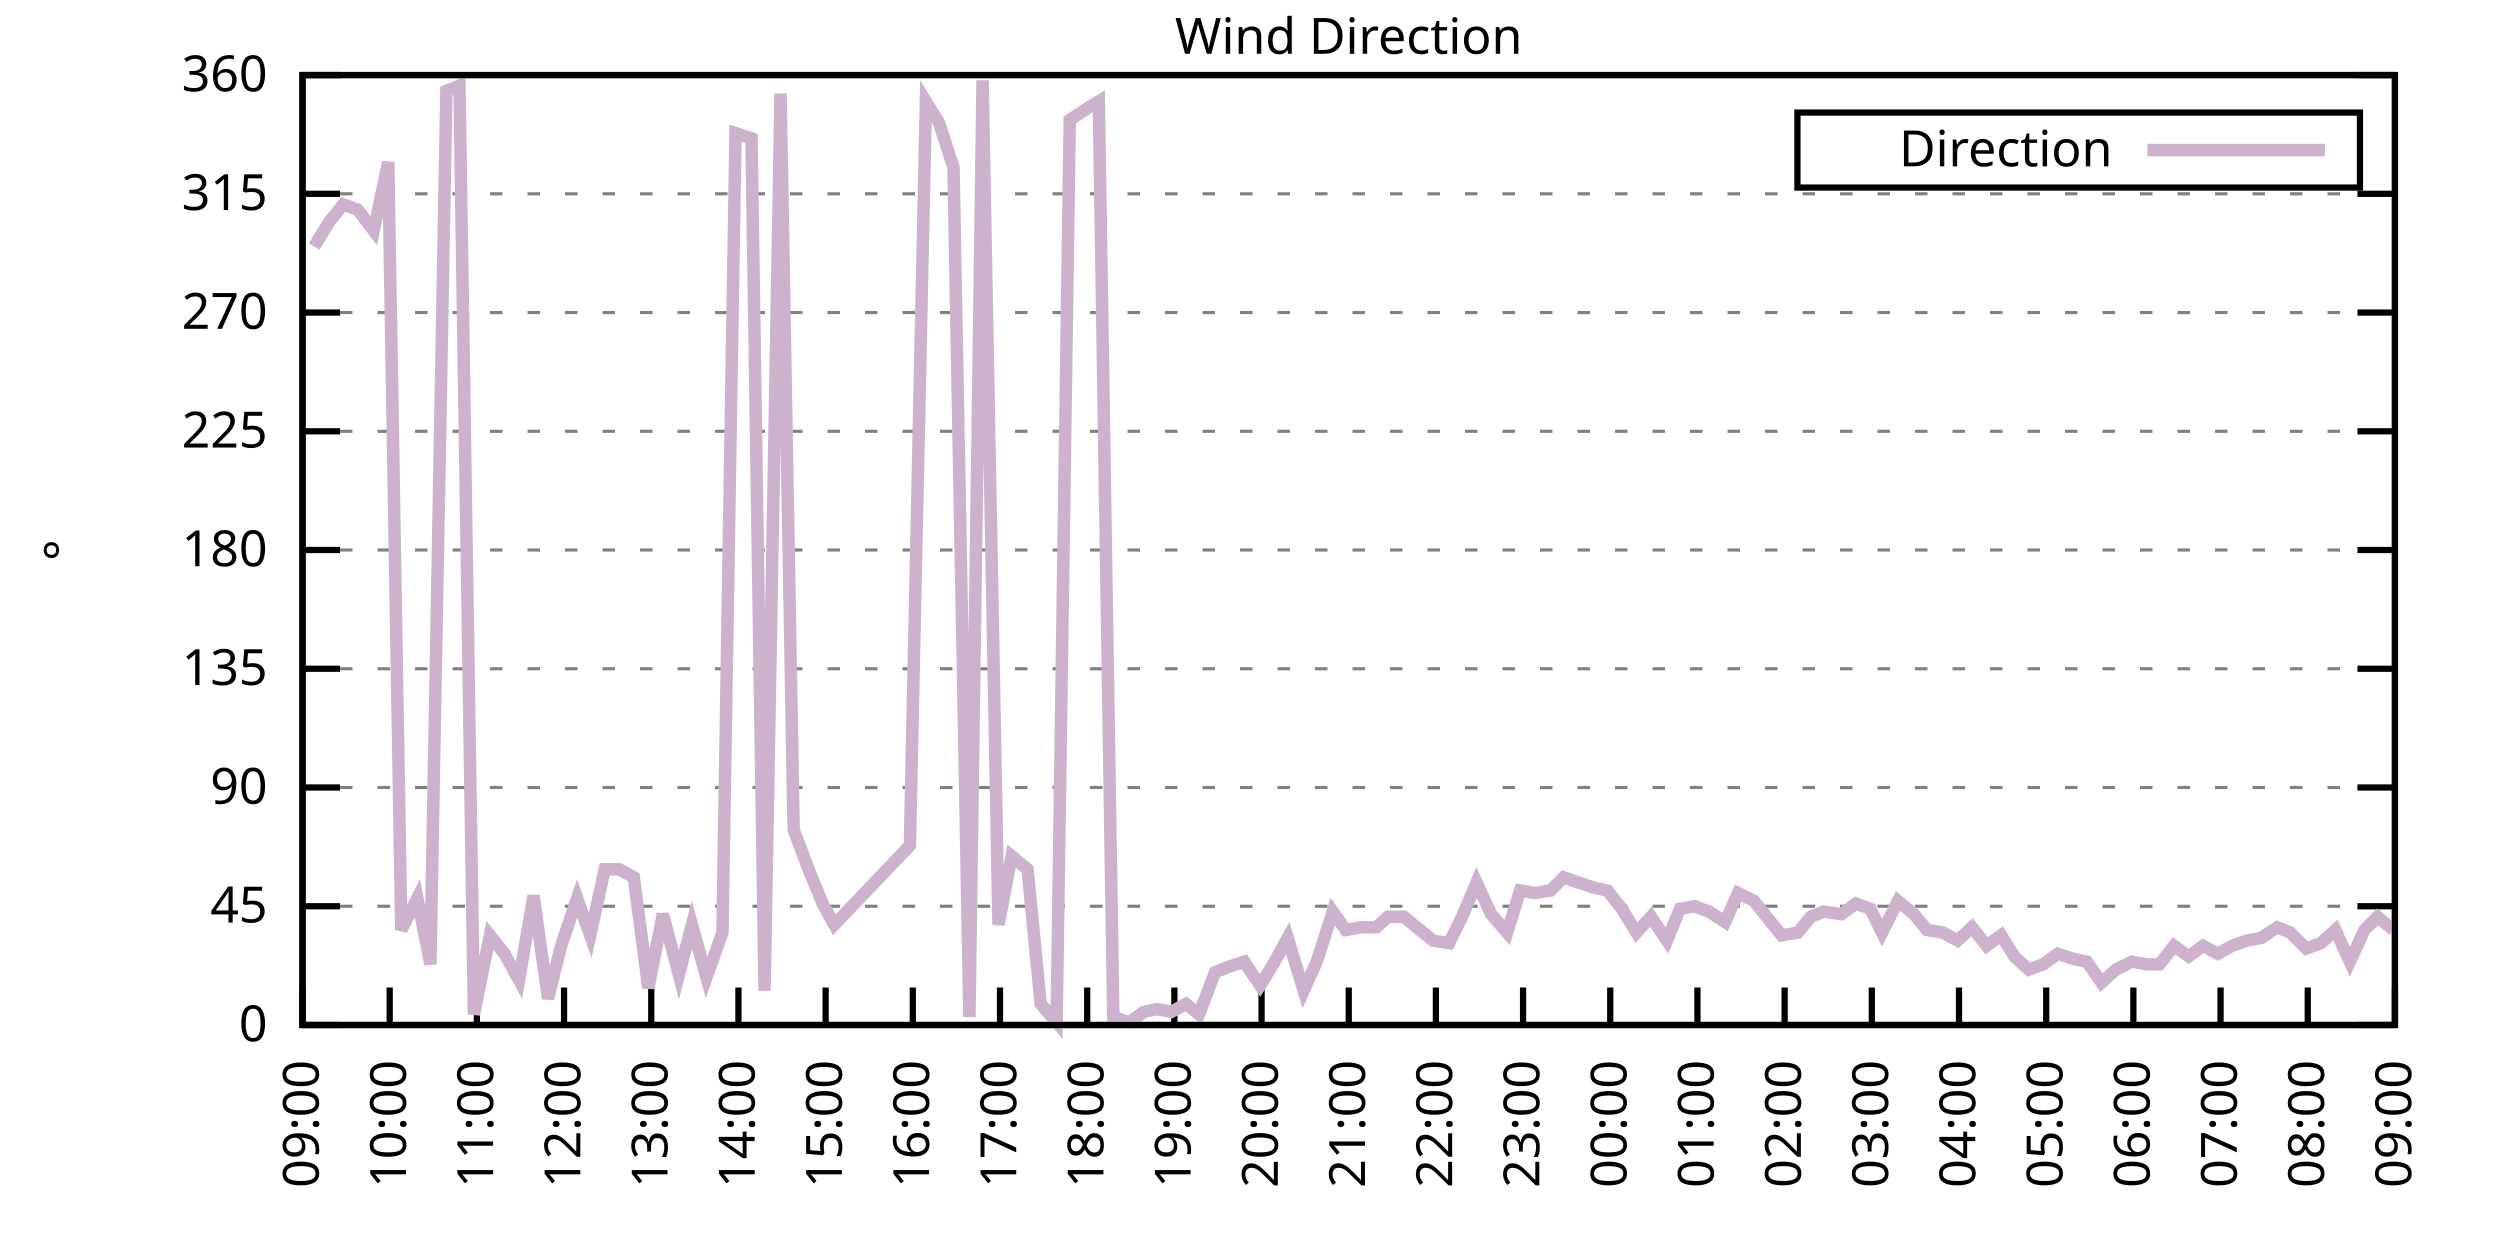
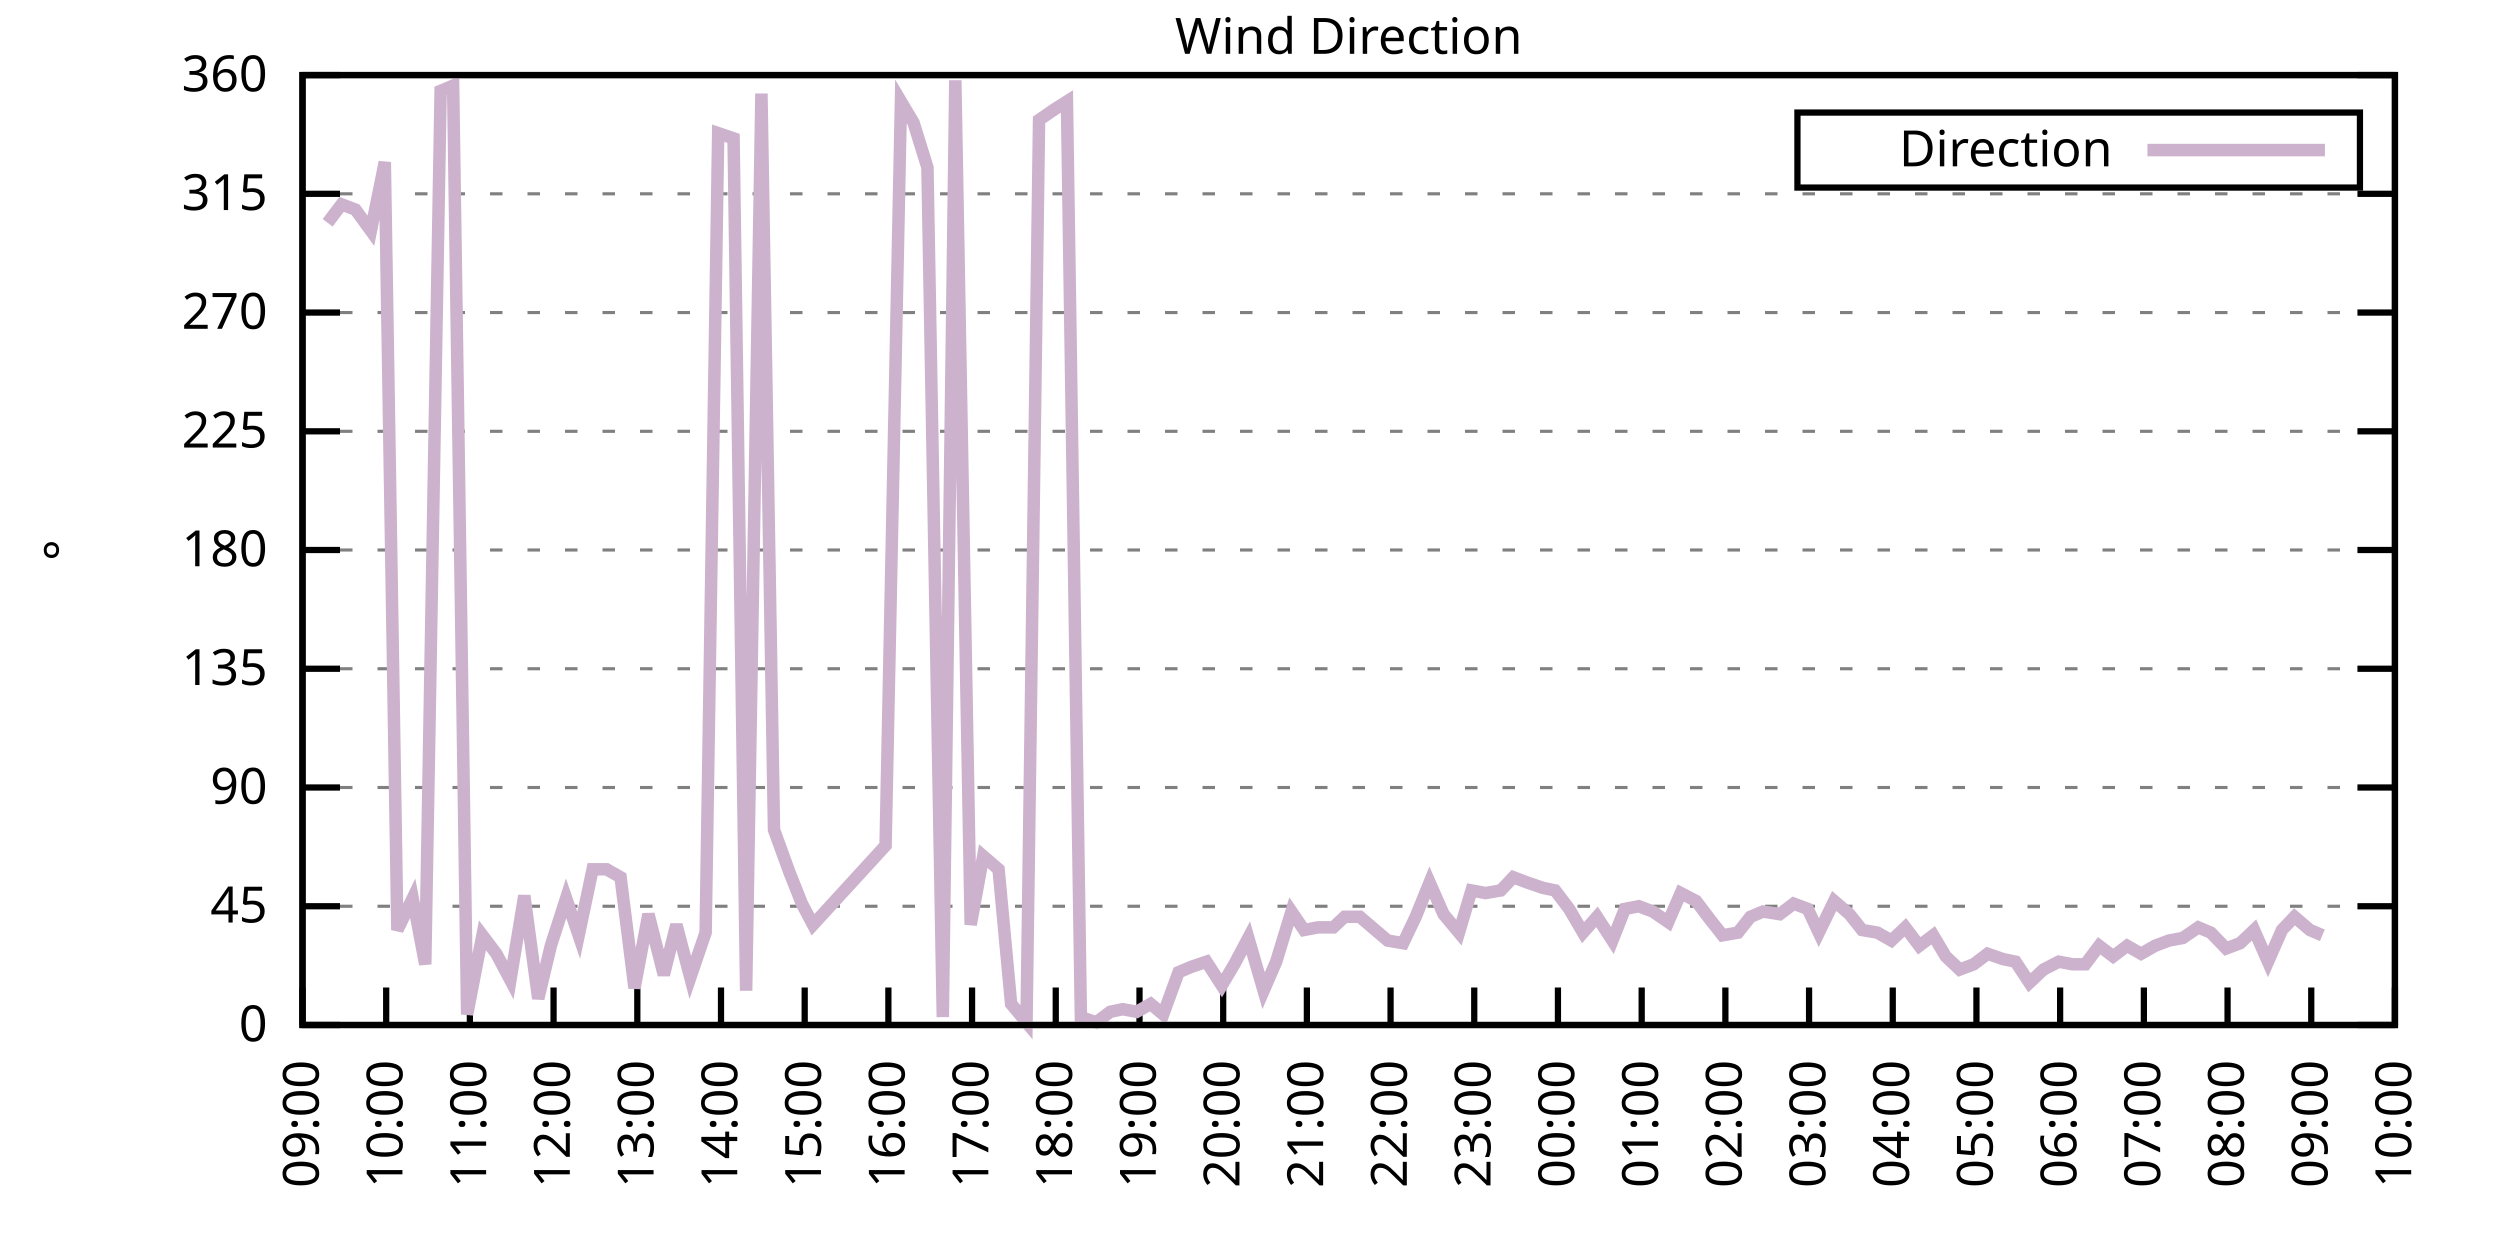
<svg xmlns="http://www.w3.org/2000/svg" xmlns:xlink="http://www.w3.org/1999/xlink" width="400" height="200" viewBox="0 0 400 200">
  <g id="gnuplot_canvas">
    <rect x="0" y="0" width="400" height="200" fill="none" />
    <defs>
      <circle id="gpDot" r="0.5" stroke-width="0.5" stroke="currentColor" />
      <path id="gpPt0" stroke-width="0.333" stroke="currentColor" d="M-1,0 h2 M0,-1 v2" />
      <path id="gpPt1" stroke-width="0.333" stroke="currentColor" d="M-1,-1 L1,1 M1,-1 L-1,1" />
      <path id="gpPt2" stroke-width="0.333" stroke="currentColor" d="M-1,0 L1,0 M0,-1 L0,1 M-1,-1 L1,1 M-1,1 L1,-1" />
      <rect id="gpPt3" stroke-width="0.333" stroke="currentColor" x="-1" y="-1" width="2" height="2" />
      <rect id="gpPt4" stroke-width="0.333" stroke="currentColor" fill="currentColor" x="-1" y="-1" width="2" height="2" />
      <circle id="gpPt5" stroke-width="0.333" stroke="currentColor" cx="0" cy="0" r="1" />
      <use xlink:href="#gpPt5" id="gpPt6" fill="currentColor" stroke="none" />
      <path id="gpPt7" stroke-width="0.333" stroke="currentColor" d="M0,-1.33 L-1.33,0.67 L1.33,0.67 z" />
      <use xlink:href="#gpPt7" id="gpPt8" fill="currentColor" stroke="none" />
      <use xlink:href="#gpPt7" id="gpPt9" stroke="currentColor" transform="rotate(180)" />
      <use xlink:href="#gpPt9" id="gpPt10" fill="currentColor" stroke="none" />
      <use xlink:href="#gpPt3" id="gpPt11" stroke="currentColor" transform="rotate(45)" />
      <use xlink:href="#gpPt11" id="gpPt12" fill="currentColor" stroke="none" />
      <path id="gpPt13" stroke-width="0.333" stroke="currentColor" d="M0,1.330 L1.265,0.411 L0.782,-1.067 L-0.782,-1.076 L-1.265,0.411 z" />
      <use xlink:href="#gpPt13" id="gpPt14" fill="currentColor" stroke="none" />
      <filter id="textbox" filterUnits="objectBoundingBox" x="0" y="0" height="1" width="1">
        <feFlood flood-color="white" flood-opacity="1" result="bgnd" />
        <feComposite in="SourceGraphic" in2="bgnd" operator="atop" />
      </filter>
      <filter id="greybox" filterUnits="objectBoundingBox" x="0" y="0" height="1" width="1">
        <feFlood flood-color="lightgrey" flood-opacity="1" result="grey" />
        <feComposite in="SourceGraphic" in2="grey" operator="atop" />
      </filter>
    </defs>
    <g fill="none" color="white" stroke="currentColor" stroke-width="1.00" stroke-linecap="butt" stroke-linejoin="miter">
</g>
    <g fill="none" color="black" stroke="currentColor" stroke-width="1.00" stroke-linecap="butt" stroke-linejoin="miter">
      <g stroke="none" shape-rendering="crispEdges">
        <polygon fill="rgb(255, 255, 255)" points="48.40,164.00 383.18,164.00 383.18,12.02 48.40,12.02 " />
      </g>
    </g>
    <g fill="none" color="black" stroke="currentColor" stroke-width="1.00" stroke-linecap="butt" stroke-linejoin="miter">
</g>
    <g fill="none" color="black" stroke="black" stroke-width="0.50" stroke-linecap="butt" stroke-linejoin="miter">
</g>
    <g fill="none" color="gray" stroke="currentColor" stroke-width="0.50" stroke-linecap="butt" stroke-linejoin="miter">
      <path stroke="gray" stroke-dasharray="2,4" class="gridline" d="M48.40,164.00 L383.19,164.00  " />
    </g>
    <g fill="none" color="gray" stroke="gray" stroke-width="1.00" stroke-linecap="butt" stroke-linejoin="miter">
</g>
    <g fill="none" color="black" stroke="currentColor" stroke-width="1.00" stroke-linecap="butt" stroke-linejoin="miter">
      <path stroke="black" d="M48.40,164.00 L54.40,164.00 M383.19,164.00 L377.19,164.00  " />
      <g transform="translate(42.80,166.60)" stroke="none" fill="black" font-family="Sans" font-size="8.00" text-anchor="end">
        <text>
          <tspan font-family="Sans"> 0</tspan>
        </text>
      </g>
    </g>
    <g fill="none" color="black" stroke="currentColor" stroke-width="1.00" stroke-linecap="butt" stroke-linejoin="miter">
</g>
    <g fill="none" color="black" stroke="black" stroke-width="0.50" stroke-linecap="butt" stroke-linejoin="miter">
</g>
    <g fill="none" color="gray" stroke="currentColor" stroke-width="0.50" stroke-linecap="butt" stroke-linejoin="miter">
      <path stroke="gray" stroke-dasharray="2,4" class="gridline" d="M48.40,145.00 L383.19,145.00  " />
    </g>
    <g fill="none" color="gray" stroke="gray" stroke-width="1.00" stroke-linecap="butt" stroke-linejoin="miter">
</g>
    <g fill="none" color="black" stroke="currentColor" stroke-width="1.00" stroke-linecap="butt" stroke-linejoin="miter">
      <path stroke="black" d="M48.40,145.00 L54.40,145.00 M383.19,145.00 L377.19,145.00  " />
      <g transform="translate(42.80,147.60)" stroke="none" fill="black" font-family="Sans" font-size="8.00" text-anchor="end">
        <text>
          <tspan font-family="Sans"> 45</tspan>
        </text>
      </g>
    </g>
    <g fill="none" color="black" stroke="currentColor" stroke-width="1.00" stroke-linecap="butt" stroke-linejoin="miter">
</g>
    <g fill="none" color="black" stroke="black" stroke-width="0.50" stroke-linecap="butt" stroke-linejoin="miter">
</g>
    <g fill="none" color="gray" stroke="currentColor" stroke-width="0.50" stroke-linecap="butt" stroke-linejoin="miter">
      <path stroke="gray" stroke-dasharray="2,4" class="gridline" d="M48.40,126.00 L383.19,126.00  " />
    </g>
    <g fill="none" color="gray" stroke="gray" stroke-width="1.00" stroke-linecap="butt" stroke-linejoin="miter">
</g>
    <g fill="none" color="black" stroke="currentColor" stroke-width="1.00" stroke-linecap="butt" stroke-linejoin="miter">
      <path stroke="black" d="M48.40,126.00 L54.40,126.00 M383.19,126.00 L377.19,126.00  " />
      <g transform="translate(42.80,128.60)" stroke="none" fill="black" font-family="Sans" font-size="8.00" text-anchor="end">
        <text>
          <tspan font-family="Sans"> 90</tspan>
        </text>
      </g>
    </g>
    <g fill="none" color="black" stroke="currentColor" stroke-width="1.00" stroke-linecap="butt" stroke-linejoin="miter">
</g>
    <g fill="none" color="black" stroke="black" stroke-width="0.50" stroke-linecap="butt" stroke-linejoin="miter">
</g>
    <g fill="none" color="gray" stroke="currentColor" stroke-width="0.50" stroke-linecap="butt" stroke-linejoin="miter">
      <path stroke="gray" stroke-dasharray="2,4" class="gridline" d="M48.40,107.00 L383.19,107.00  " />
    </g>
    <g fill="none" color="gray" stroke="gray" stroke-width="1.00" stroke-linecap="butt" stroke-linejoin="miter">
</g>
    <g fill="none" color="black" stroke="currentColor" stroke-width="1.00" stroke-linecap="butt" stroke-linejoin="miter">
      <path stroke="black" d="M48.40,107.00 L54.40,107.00 M383.19,107.00 L377.19,107.00  " />
      <g transform="translate(42.80,109.60)" stroke="none" fill="black" font-family="Sans" font-size="8.00" text-anchor="end">
        <text>
          <tspan font-family="Sans"> 135</tspan>
        </text>
      </g>
    </g>
    <g fill="none" color="black" stroke="currentColor" stroke-width="1.00" stroke-linecap="butt" stroke-linejoin="miter">
</g>
    <g fill="none" color="black" stroke="black" stroke-width="0.50" stroke-linecap="butt" stroke-linejoin="miter">
</g>
    <g fill="none" color="gray" stroke="currentColor" stroke-width="0.50" stroke-linecap="butt" stroke-linejoin="miter">
      <path stroke="gray" stroke-dasharray="2,4" class="gridline" d="M48.40,88.00 L383.19,88.00  " />
    </g>
    <g fill="none" color="gray" stroke="gray" stroke-width="1.00" stroke-linecap="butt" stroke-linejoin="miter">
</g>
    <g fill="none" color="black" stroke="currentColor" stroke-width="1.00" stroke-linecap="butt" stroke-linejoin="miter">
      <path stroke="black" d="M48.40,88.00 L54.40,88.00 M383.19,88.00 L377.19,88.00  " />
      <g transform="translate(42.80,90.60)" stroke="none" fill="black" font-family="Sans" font-size="8.00" text-anchor="end">
        <text>
          <tspan font-family="Sans"> 180</tspan>
        </text>
      </g>
    </g>
    <g fill="none" color="black" stroke="currentColor" stroke-width="1.00" stroke-linecap="butt" stroke-linejoin="miter">
</g>
    <g fill="none" color="black" stroke="black" stroke-width="0.50" stroke-linecap="butt" stroke-linejoin="miter">
</g>
    <g fill="none" color="gray" stroke="currentColor" stroke-width="0.50" stroke-linecap="butt" stroke-linejoin="miter">
      <path stroke="gray" stroke-dasharray="2,4" class="gridline" d="M48.40,69.01 L383.19,69.01  " />
    </g>
    <g fill="none" color="gray" stroke="gray" stroke-width="1.00" stroke-linecap="butt" stroke-linejoin="miter">
</g>
    <g fill="none" color="black" stroke="currentColor" stroke-width="1.00" stroke-linecap="butt" stroke-linejoin="miter">
      <path stroke="black" d="M48.40,69.01 L54.40,69.01 M383.19,69.01 L377.19,69.01  " />
      <g transform="translate(42.80,71.61)" stroke="none" fill="black" font-family="Sans" font-size="8.00" text-anchor="end">
        <text>
          <tspan font-family="Sans"> 225</tspan>
        </text>
      </g>
    </g>
    <g fill="none" color="black" stroke="currentColor" stroke-width="1.00" stroke-linecap="butt" stroke-linejoin="miter">
</g>
    <g fill="none" color="black" stroke="black" stroke-width="0.50" stroke-linecap="butt" stroke-linejoin="miter">
</g>
    <g fill="none" color="gray" stroke="currentColor" stroke-width="0.50" stroke-linecap="butt" stroke-linejoin="miter">
      <path stroke="gray" stroke-dasharray="2,4" class="gridline" d="M48.40,50.01 L383.19,50.01  " />
    </g>
    <g fill="none" color="gray" stroke="gray" stroke-width="1.00" stroke-linecap="butt" stroke-linejoin="miter">
</g>
    <g fill="none" color="black" stroke="currentColor" stroke-width="1.00" stroke-linecap="butt" stroke-linejoin="miter">
      <path stroke="black" d="M48.40,50.01 L54.40,50.01 M383.19,50.01 L377.19,50.01  " />
      <g transform="translate(42.80,52.61)" stroke="none" fill="black" font-family="Sans" font-size="8.00" text-anchor="end">
        <text>
          <tspan font-family="Sans"> 270</tspan>
        </text>
      </g>
    </g>
    <g fill="none" color="black" stroke="currentColor" stroke-width="1.00" stroke-linecap="butt" stroke-linejoin="miter">
</g>
    <g fill="none" color="black" stroke="black" stroke-width="0.50" stroke-linecap="butt" stroke-linejoin="miter">
</g>
    <g fill="none" color="gray" stroke="currentColor" stroke-width="0.50" stroke-linecap="butt" stroke-linejoin="miter">
      <path stroke="gray" stroke-dasharray="2,4" class="gridline" d="M48.40,31.01 L383.19,31.01  " />
    </g>
    <g fill="none" color="gray" stroke="gray" stroke-width="1.00" stroke-linecap="butt" stroke-linejoin="miter">
</g>
    <g fill="none" color="black" stroke="currentColor" stroke-width="1.00" stroke-linecap="butt" stroke-linejoin="miter">
      <path stroke="black" d="M48.40,31.01 L54.40,31.01 M383.19,31.01 L377.19,31.01  " />
      <g transform="translate(42.80,33.61)" stroke="none" fill="black" font-family="Sans" font-size="8.00" text-anchor="end">
        <text>
          <tspan font-family="Sans"> 315</tspan>
        </text>
      </g>
    </g>
    <g fill="none" color="black" stroke="currentColor" stroke-width="1.00" stroke-linecap="butt" stroke-linejoin="miter">
</g>
    <g fill="none" color="black" stroke="black" stroke-width="0.50" stroke-linecap="butt" stroke-linejoin="miter">
</g>
    <g fill="none" color="gray" stroke="currentColor" stroke-width="0.50" stroke-linecap="butt" stroke-linejoin="miter">
      <path stroke="gray" stroke-dasharray="2,4" class="gridline" d="M48.40,12.01 L383.19,12.01  " />
    </g>
    <g fill="none" color="gray" stroke="gray" stroke-width="1.00" stroke-linecap="butt" stroke-linejoin="miter">
</g>
    <g fill="none" color="black" stroke="currentColor" stroke-width="1.00" stroke-linecap="butt" stroke-linejoin="miter">
      <path stroke="black" d="M48.40,12.01 L54.40,12.01 M383.19,12.01 L377.19,12.01  " />
      <g transform="translate(42.80,14.61)" stroke="none" fill="black" font-family="Sans" font-size="8.00" text-anchor="end">
        <text>
          <tspan font-family="Sans"> 360</tspan>
        </text>
      </g>
    </g>
    <g fill="none" color="black" stroke="currentColor" stroke-width="1.00" stroke-linecap="butt" stroke-linejoin="miter">
      <path stroke="black" d="M48.40,164.00 L48.40,158.00  " />
      <g transform="translate(51.00,169.60) rotate(270.00)" stroke="none" fill="black" font-family="Sans" font-size="8.00" text-anchor="end">
        <text>
          <tspan font-family="Sans">09:00</tspan>
        </text>
      </g>
    </g>
    <g fill="none" color="black" stroke="currentColor" stroke-width="1.00" stroke-linecap="butt" stroke-linejoin="miter">
-       <path stroke="black" d="M62.35,164.00 L62.35,158.00  " />
-       <g transform="translate(64.95,169.60) rotate(270.00)" stroke="none" fill="black" font-family="Sans" font-size="8.00" text-anchor="end">
+       <path stroke="black" d="M61.79,164.00 L61.79,158.00  " />
+       <g transform="translate(64.39,169.60) rotate(270.00)" stroke="none" fill="black" font-family="Sans" font-size="8.00" text-anchor="end">
        <text>
          <tspan font-family="Sans">10:00</tspan>
        </text>
      </g>
    </g>
    <g fill="none" color="black" stroke="currentColor" stroke-width="1.00" stroke-linecap="butt" stroke-linejoin="miter">
-       <path stroke="black" d="M76.30,164.00 L76.30,158.00  " />
-       <g transform="translate(78.90,169.60) rotate(270.00)" stroke="none" fill="black" font-family="Sans" font-size="8.00" text-anchor="end">
+       <path stroke="black" d="M75.18,164.00 L75.18,158.00  " />
+       <g transform="translate(77.78,169.60) rotate(270.00)" stroke="none" fill="black" font-family="Sans" font-size="8.00" text-anchor="end">
        <text>
          <tspan font-family="Sans">11:00</tspan>
        </text>
      </g>
    </g>
    <g fill="none" color="black" stroke="currentColor" stroke-width="1.00" stroke-linecap="butt" stroke-linejoin="miter">
-       <path stroke="black" d="M90.25,164.00 L90.25,158.00  " />
-       <g transform="translate(92.85,169.60) rotate(270.00)" stroke="none" fill="black" font-family="Sans" font-size="8.00" text-anchor="end">
+       <path stroke="black" d="M88.57,164.00 L88.57,158.00  " />
+       <g transform="translate(91.17,169.60) rotate(270.00)" stroke="none" fill="black" font-family="Sans" font-size="8.00" text-anchor="end">
        <text>
          <tspan font-family="Sans">12:00</tspan>
        </text>
      </g>
    </g>
    <g fill="none" color="black" stroke="currentColor" stroke-width="1.00" stroke-linecap="butt" stroke-linejoin="miter">
-       <path stroke="black" d="M104.20,164.00 L104.20,158.00  " />
-       <g transform="translate(106.80,169.60) rotate(270.00)" stroke="none" fill="black" font-family="Sans" font-size="8.00" text-anchor="end">
+       <path stroke="black" d="M101.97,164.00 L101.97,158.00  " />
+       <g transform="translate(104.57,169.60) rotate(270.00)" stroke="none" fill="black" font-family="Sans" font-size="8.00" text-anchor="end">
        <text>
          <tspan font-family="Sans">13:00</tspan>
        </text>
      </g>
    </g>
    <g fill="none" color="black" stroke="currentColor" stroke-width="1.00" stroke-linecap="butt" stroke-linejoin="miter">
-       <path stroke="black" d="M118.15,164.00 L118.15,158.00  " />
-       <g transform="translate(120.75,169.60) rotate(270.00)" stroke="none" fill="black" font-family="Sans" font-size="8.00" text-anchor="end">
+       <path stroke="black" d="M115.36,164.00 L115.36,158.00  " />
+       <g transform="translate(117.96,169.60) rotate(270.00)" stroke="none" fill="black" font-family="Sans" font-size="8.00" text-anchor="end">
        <text>
          <tspan font-family="Sans">14:00</tspan>
        </text>
      </g>
    </g>
    <g fill="none" color="black" stroke="currentColor" stroke-width="1.00" stroke-linecap="butt" stroke-linejoin="miter">
-       <path stroke="black" d="M132.10,164.00 L132.10,158.00  " />
-       <g transform="translate(134.70,169.60) rotate(270.00)" stroke="none" fill="black" font-family="Sans" font-size="8.00" text-anchor="end">
+       <path stroke="black" d="M128.75,164.00 L128.75,158.00  " />
+       <g transform="translate(131.35,169.60) rotate(270.00)" stroke="none" fill="black" font-family="Sans" font-size="8.00" text-anchor="end">
        <text>
          <tspan font-family="Sans">15:00</tspan>
        </text>
      </g>
    </g>
    <g fill="none" color="black" stroke="currentColor" stroke-width="1.00" stroke-linecap="butt" stroke-linejoin="miter">
-       <path stroke="black" d="M146.05,164.00 L146.05,158.00  " />
-       <g transform="translate(148.65,169.60) rotate(270.00)" stroke="none" fill="black" font-family="Sans" font-size="8.00" text-anchor="end">
+       <path stroke="black" d="M142.14,164.00 L142.14,158.00  " />
+       <g transform="translate(144.74,169.60) rotate(270.00)" stroke="none" fill="black" font-family="Sans" font-size="8.00" text-anchor="end">
        <text>
          <tspan font-family="Sans">16:00</tspan>
        </text>
      </g>
    </g>
    <g fill="none" color="black" stroke="currentColor" stroke-width="1.00" stroke-linecap="butt" stroke-linejoin="miter">
-       <path stroke="black" d="M160.00,164.00 L160.00,158.00  " />
-       <g transform="translate(162.60,169.60) rotate(270.00)" stroke="none" fill="black" font-family="Sans" font-size="8.00" text-anchor="end">
+       <path stroke="black" d="M155.53,164.00 L155.53,158.00  " />
+       <g transform="translate(158.13,169.60) rotate(270.00)" stroke="none" fill="black" font-family="Sans" font-size="8.00" text-anchor="end">
        <text>
          <tspan font-family="Sans">17:00</tspan>
        </text>
      </g>
    </g>
    <g fill="none" color="black" stroke="currentColor" stroke-width="1.00" stroke-linecap="butt" stroke-linejoin="miter">
-       <path stroke="black" d="M173.95,164.00 L173.95,158.00  " />
-       <g transform="translate(176.55,169.60) rotate(270.00)" stroke="none" fill="black" font-family="Sans" font-size="8.00" text-anchor="end">
+       <path stroke="black" d="M168.92,164.00 L168.92,158.00  " />
+       <g transform="translate(171.52,169.60) rotate(270.00)" stroke="none" fill="black" font-family="Sans" font-size="8.00" text-anchor="end">
        <text>
          <tspan font-family="Sans">18:00</tspan>
        </text>
      </g>
    </g>
    <g fill="none" color="black" stroke="currentColor" stroke-width="1.00" stroke-linecap="butt" stroke-linejoin="miter">
-       <path stroke="black" d="M187.90,164.00 L187.90,158.00  " />
-       <g transform="translate(190.50,169.60) rotate(270.00)" stroke="none" fill="black" font-family="Sans" font-size="8.00" text-anchor="end">
+       <path stroke="black" d="M182.32,164.00 L182.32,158.00  " />
+       <g transform="translate(184.92,169.60) rotate(270.00)" stroke="none" fill="black" font-family="Sans" font-size="8.00" text-anchor="end">
        <text>
          <tspan font-family="Sans">19:00</tspan>
        </text>
      </g>
    </g>
    <g fill="none" color="black" stroke="currentColor" stroke-width="1.00" stroke-linecap="butt" stroke-linejoin="miter">
-       <path stroke="black" d="M201.85,164.00 L201.85,158.00  " />
-       <g transform="translate(204.45,169.60) rotate(270.00)" stroke="none" fill="black" font-family="Sans" font-size="8.00" text-anchor="end">
+       <path stroke="black" d="M195.71,164.00 L195.71,158.00  " />
+       <g transform="translate(198.31,169.60) rotate(270.00)" stroke="none" fill="black" font-family="Sans" font-size="8.00" text-anchor="end">
        <text>
          <tspan font-family="Sans">20:00</tspan>
        </text>
      </g>
    </g>
    <g fill="none" color="black" stroke="currentColor" stroke-width="1.00" stroke-linecap="butt" stroke-linejoin="miter">
-       <path stroke="black" d="M215.80,164.00 L215.80,158.00  " />
-       <g transform="translate(218.40,169.60) rotate(270.00)" stroke="none" fill="black" font-family="Sans" font-size="8.00" text-anchor="end">
+       <path stroke="black" d="M209.10,164.00 L209.10,158.00  " />
+       <g transform="translate(211.70,169.60) rotate(270.00)" stroke="none" fill="black" font-family="Sans" font-size="8.00" text-anchor="end">
        <text>
          <tspan font-family="Sans">21:00</tspan>
        </text>
      </g>
    </g>
    <g fill="none" color="black" stroke="currentColor" stroke-width="1.00" stroke-linecap="butt" stroke-linejoin="miter">
-       <path stroke="black" d="M229.74,164.00 L229.74,158.00  " />
-       <g transform="translate(232.34,169.60) rotate(270.00)" stroke="none" fill="black" font-family="Sans" font-size="8.00" text-anchor="end">
+       <path stroke="black" d="M222.49,164.00 L222.49,158.00  " />
+       <g transform="translate(225.09,169.60) rotate(270.00)" stroke="none" fill="black" font-family="Sans" font-size="8.00" text-anchor="end">
        <text>
          <tspan font-family="Sans">22:00</tspan>
        </text>
      </g>
    </g>
    <g fill="none" color="black" stroke="currentColor" stroke-width="1.00" stroke-linecap="butt" stroke-linejoin="miter">
-       <path stroke="black" d="M243.69,164.00 L243.69,158.00  " />
-       <g transform="translate(246.29,169.60) rotate(270.00)" stroke="none" fill="black" font-family="Sans" font-size="8.00" text-anchor="end">
+       <path stroke="black" d="M235.88,164.00 L235.88,158.00  " />
+       <g transform="translate(238.48,169.60) rotate(270.00)" stroke="none" fill="black" font-family="Sans" font-size="8.00" text-anchor="end">
        <text>
          <tspan font-family="Sans">23:00</tspan>
        </text>
      </g>
    </g>
    <g fill="none" color="black" stroke="currentColor" stroke-width="1.00" stroke-linecap="butt" stroke-linejoin="miter">
-       <path stroke="black" d="M257.64,164.00 L257.64,158.00  " />
-       <g transform="translate(260.24,169.60) rotate(270.00)" stroke="none" fill="black" font-family="Sans" font-size="8.00" text-anchor="end">
+       <path stroke="black" d="M249.27,164.00 L249.27,158.00  " />
+       <g transform="translate(251.87,169.60) rotate(270.00)" stroke="none" fill="black" font-family="Sans" font-size="8.00" text-anchor="end">
        <text>
          <tspan font-family="Sans">00:00</tspan>
        </text>
      </g>
    </g>
    <g fill="none" color="black" stroke="currentColor" stroke-width="1.00" stroke-linecap="butt" stroke-linejoin="miter">
-       <path stroke="black" d="M271.59,164.00 L271.59,158.00  " />
-       <g transform="translate(274.19,169.60) rotate(270.00)" stroke="none" fill="black" font-family="Sans" font-size="8.00" text-anchor="end">
+       <path stroke="black" d="M262.67,164.00 L262.67,158.00  " />
+       <g transform="translate(265.27,169.60) rotate(270.00)" stroke="none" fill="black" font-family="Sans" font-size="8.00" text-anchor="end">
        <text>
          <tspan font-family="Sans">01:00</tspan>
        </text>
      </g>
    </g>
    <g fill="none" color="black" stroke="currentColor" stroke-width="1.00" stroke-linecap="butt" stroke-linejoin="miter">
-       <path stroke="black" d="M285.54,164.00 L285.54,158.00  " />
-       <g transform="translate(288.14,169.60) rotate(270.00)" stroke="none" fill="black" font-family="Sans" font-size="8.00" text-anchor="end">
+       <path stroke="black" d="M276.06,164.00 L276.06,158.00  " />
+       <g transform="translate(278.66,169.60) rotate(270.00)" stroke="none" fill="black" font-family="Sans" font-size="8.00" text-anchor="end">
        <text>
          <tspan font-family="Sans">02:00</tspan>
        </text>
      </g>
    </g>
    <g fill="none" color="black" stroke="currentColor" stroke-width="1.00" stroke-linecap="butt" stroke-linejoin="miter">
-       <path stroke="black" d="M299.49,164.00 L299.49,158.00  " />
-       <g transform="translate(302.09,169.60) rotate(270.00)" stroke="none" fill="black" font-family="Sans" font-size="8.00" text-anchor="end">
+       <path stroke="black" d="M289.45,164.00 L289.45,158.00  " />
+       <g transform="translate(292.05,169.60) rotate(270.00)" stroke="none" fill="black" font-family="Sans" font-size="8.00" text-anchor="end">
        <text>
          <tspan font-family="Sans">03:00</tspan>
        </text>
      </g>
    </g>
    <g fill="none" color="black" stroke="currentColor" stroke-width="1.00" stroke-linecap="butt" stroke-linejoin="miter">
-       <path stroke="black" d="M313.44,164.00 L313.44,158.00  " />
-       <g transform="translate(316.04,169.60) rotate(270.00)" stroke="none" fill="black" font-family="Sans" font-size="8.00" text-anchor="end">
+       <path stroke="black" d="M302.84,164.00 L302.84,158.00  " />
+       <g transform="translate(305.44,169.60) rotate(270.00)" stroke="none" fill="black" font-family="Sans" font-size="8.00" text-anchor="end">
        <text>
          <tspan font-family="Sans">04:00</tspan>
        </text>
      </g>
    </g>
    <g fill="none" color="black" stroke="currentColor" stroke-width="1.00" stroke-linecap="butt" stroke-linejoin="miter">
-       <path stroke="black" d="M327.39,164.00 L327.39,158.00  " />
-       <g transform="translate(329.99,169.60) rotate(270.00)" stroke="none" fill="black" font-family="Sans" font-size="8.00" text-anchor="end">
+       <path stroke="black" d="M316.23,164.00 L316.23,158.00  " />
+       <g transform="translate(318.83,169.60) rotate(270.00)" stroke="none" fill="black" font-family="Sans" font-size="8.00" text-anchor="end">
        <text>
          <tspan font-family="Sans">05:00</tspan>
        </text>
      </g>
    </g>
    <g fill="none" color="black" stroke="currentColor" stroke-width="1.00" stroke-linecap="butt" stroke-linejoin="miter">
-       <path stroke="black" d="M341.34,164.00 L341.34,158.00  " />
-       <g transform="translate(343.94,169.60) rotate(270.00)" stroke="none" fill="black" font-family="Sans" font-size="8.00" text-anchor="end">
+       <path stroke="black" d="M329.62,164.00 L329.62,158.00  " />
+       <g transform="translate(332.22,169.60) rotate(270.00)" stroke="none" fill="black" font-family="Sans" font-size="8.00" text-anchor="end">
        <text>
          <tspan font-family="Sans">06:00</tspan>
        </text>
      </g>
    </g>
    <g fill="none" color="black" stroke="currentColor" stroke-width="1.00" stroke-linecap="butt" stroke-linejoin="miter">
-       <path stroke="black" d="M355.29,164.00 L355.29,158.00  " />
-       <g transform="translate(357.89,169.60) rotate(270.00)" stroke="none" fill="black" font-family="Sans" font-size="8.00" text-anchor="end">
+       <path stroke="black" d="M343.02,164.00 L343.02,158.00  " />
+       <g transform="translate(345.62,169.60) rotate(270.00)" stroke="none" fill="black" font-family="Sans" font-size="8.00" text-anchor="end">
        <text>
          <tspan font-family="Sans">07:00</tspan>
        </text>
      </g>
    </g>
    <g fill="none" color="black" stroke="currentColor" stroke-width="1.00" stroke-linecap="butt" stroke-linejoin="miter">
-       <path stroke="black" d="M369.24,164.00 L369.24,158.00  " />
-       <g transform="translate(371.84,169.60) rotate(270.00)" stroke="none" fill="black" font-family="Sans" font-size="8.00" text-anchor="end">
+       <path stroke="black" d="M356.41,164.00 L356.41,158.00  " />
+       <g transform="translate(359.01,169.60) rotate(270.00)" stroke="none" fill="black" font-family="Sans" font-size="8.00" text-anchor="end">
        <text>
          <tspan font-family="Sans">08:00</tspan>
+         </text>
+       </g>
+     </g>
+     <g fill="none" color="black" stroke="currentColor" stroke-width="1.00" stroke-linecap="butt" stroke-linejoin="miter">
+       <path stroke="black" d="M369.80,164.00 L369.80,158.00  " />
+       <g transform="translate(372.40,169.60) rotate(270.00)" stroke="none" fill="black" font-family="Sans" font-size="8.00" text-anchor="end">
+         <text>
+           <tspan font-family="Sans">09:00</tspan>
        </text>
      </g>
    </g>
    <g fill="none" color="black" stroke="currentColor" stroke-width="1.00" stroke-linecap="butt" stroke-linejoin="miter">
      <path stroke="black" d="M383.19,164.00 L383.19,158.00  " />
      <g transform="translate(385.79,169.60) rotate(270.00)" stroke="none" fill="black" font-family="Sans" font-size="8.00" text-anchor="end">
        <text>
-           <tspan font-family="Sans">09:00</tspan>
+           <tspan font-family="Sans">10:00</tspan>
        </text>
      </g>
    </g>
    <g fill="none" color="black" stroke="currentColor" stroke-width="1.00" stroke-linecap="butt" stroke-linejoin="miter">
</g>
    <g fill="none" color="black" stroke="currentColor" stroke-width="1.00" stroke-linecap="butt" stroke-linejoin="miter">
      <path stroke="black" d="M48.40,12.01 L48.40,164.00 L383.19,164.00 L383.19,12.01 L48.40,12.01 Z  " />
    </g>
    <g fill="none" color="black" stroke="currentColor" stroke-width="1.00" stroke-linecap="butt" stroke-linejoin="miter">
</g>
    <g fill="none" color="black" stroke="currentColor" stroke-width="1.00" stroke-linecap="butt" stroke-linejoin="miter">
      <path stroke="black" d="M287.59,30.01 L287.59,18.01 L377.59,18.01 L377.59,30.01 L287.59,30.01 Z  " />
    </g>
    <g id="Wind_direction_plot_1">
      <g fill="none" color="white" stroke="black" stroke-width="2.00" stroke-linecap="butt" stroke-linejoin="miter">
</g>
      <g fill="none" color="black" stroke="currentColor" stroke-width="2.00" stroke-linecap="butt" stroke-linejoin="miter">
        <g transform="translate(337.99,26.61)" stroke="none" fill="black" font-family="Sans" font-size="8.00" text-anchor="end">
          <text>
            <tspan font-family="Sans">Direction</tspan>
          </text>
        </g>
      </g>
      <g fill="none" color="black" stroke="currentColor" stroke-width="2.00" stroke-linecap="butt" stroke-linejoin="miter">
-         <path stroke="rgb(204, 178, 204)" d="M343.59,24.01 L371.99,24.01 M50.26,39.45 L52.58,35.65 L54.91,32.70 L57.23,33.54 L59.79,36.92 L62.12,25.94   L64.21,148.80 L66.77,143.73 L68.86,154.29 L71.42,14.54 L73.51,13.70 L75.83,162.31 L78.39,149.65 L80.72,152.60   L83.04,156.82 L85.37,143.31 L87.69,159.78 L89.78,151.33 L92.34,143.73 L94.43,149.65 L96.76,139.09 L99.08,139.09   L101.41,140.36 L103.73,158.09 L106.06,146.27 L108.62,155.98 L110.71,147.96 L113.03,156.40 L115.59,149.22 L117.68,21.30   L120.24,22.14 L122.33,158.51 L124.89,14.97 L126.98,132.76 L129.54,139.51 L131.63,144.58 L133.49,147.96 L145.58,135.29   L148.14,16.23 L150.23,19.61 L152.56,26.79 L155.11,162.73 L157.21,12.85 L159.76,147.96 L161.86,136.98 L164.41,139.09   L166.51,160.62 L169.06,163.58 L171.16,19.19 L173.71,17.50 L175.81,16.23 L178.13,162.73 L180.69,163.58 L183.01,161.89   L185.11,161.47 L187.43,161.89 L189.76,160.62 L191.85,162.31 L194.41,155.56 L196.50,154.71 L199.06,153.87 L201.61,157.67   L203.71,154.29 L206.03,150.07 L208.59,158.51 L210.68,153.87 L213.24,145.85 L215.33,148.80 L217.65,148.38 L220.21,148.38   L222.07,146.69 L224.63,146.69 L227.19,148.80 L229.28,150.49 L231.84,150.91 L233.93,146.69 L236.25,141.20 L238.58,146.27   L241.14,149.22 L243.23,142.47 L245.55,142.89 L248.11,142.47 L250.20,140.36 L252.53,141.20 L255.09,142.05 L257.18,142.47   L259.50,145.42 L261.83,149.22 L264.15,146.69 L266.71,150.49 L268.80,145.42 L271.13,145.00 L273.45,145.85 L276.01,147.53   L278.10,142.89 L280.66,144.16 L282.99,147.11 L285.08,149.65 L287.64,149.22 L289.73,146.69 L291.82,145.85 L294.61,146.27   L296.94,144.58 L299.26,145.42 L301.12,149.22 L303.68,144.16 L306.23,146.27 L308.33,148.80 L310.88,149.22 L313.21,150.49   L315.53,148.38 L317.86,151.33 L320.18,149.65 L322.28,153.02 L324.60,155.13 L326.93,154.29 L329.25,152.60 L331.81,153.45   L333.90,153.87 L336.23,157.24 L338.55,155.13 L341.11,153.87 L343.43,154.29 L345.53,154.29 L347.85,151.33 L350.18,153.02   L352.50,151.33 L354.83,152.60 L357.15,151.33 L359.48,150.49 L361.80,150.07 L364.36,148.38 L366.45,149.22 L369.01,151.76   L371.33,150.91 L373.66,148.80 L375.98,153.87 L378.31,148.80 L380.40,146.69 L382.96,148.80  " />
+         <path stroke="rgb(204, 178, 204)" d="M343.59,24.01 L371.99,24.01 M52.42,35.65 L54.65,32.70 L56.88,33.54 L59.34,36.92 L61.57,25.94 L63.58,148.80   L66.03,143.73 L68.04,154.29 L70.50,14.54 L72.50,13.70 L74.74,162.31 L77.19,149.65 L79.42,152.60 L81.66,156.82   L83.89,143.31 L86.12,159.78 L88.13,151.33 L90.58,143.73 L92.59,149.65 L94.82,139.09 L97.06,139.09 L99.29,140.36   L101.52,158.09 L103.75,146.27 L106.21,155.98 L108.22,147.96 L110.45,156.40 L112.90,149.22 L114.91,21.30 L117.37,22.14   L119.38,158.51 L121.83,14.97 L123.84,132.76 L126.29,139.51 L128.30,144.58 L130.09,147.96 L141.69,135.29 L144.15,16.23   L146.16,19.61 L148.39,26.79 L150.85,162.73 L152.85,12.85 L155.31,147.96 L157.32,136.98 L159.77,139.09 L161.78,160.62   L164.24,163.58 L166.25,19.19 L168.70,17.50 L170.71,16.23 L172.94,162.73 L175.40,163.58 L177.63,161.89 L179.64,161.47   L181.87,161.89 L184.10,160.62 L186.11,162.31 L188.57,155.56 L190.57,154.71 L193.03,153.87 L195.48,157.67 L197.49,154.29   L199.73,150.07 L202.18,158.51 L204.19,153.87 L206.64,145.85 L208.65,148.80 L210.88,148.38 L213.34,148.38 L215.13,146.69   L217.58,146.69 L220.04,148.80 L222.04,150.49 L224.50,150.91 L226.51,146.69 L228.74,141.20 L230.97,146.27 L233.43,149.22   L235.44,142.47 L237.67,142.89 L240.12,142.47 L242.13,140.36 L244.36,141.20 L246.82,142.05 L248.83,142.47 L251.06,145.42   L253.29,149.22 L255.52,146.69 L257.98,150.49 L259.99,145.42 L262.22,145.00 L264.45,145.85 L266.91,147.53 L268.92,142.89   L271.37,144.16 L273.60,147.11 L275.61,149.65 L278.07,149.22 L280.07,146.69 L282.08,145.85 L284.76,146.27 L286.99,144.58   L289.23,145.42 L291.01,149.22 L293.47,144.16 L295.92,146.27 L297.93,148.80 L300.39,149.22 L302.62,150.49 L304.85,148.38   L307.08,151.33 L309.31,149.65 L311.32,153.02 L313.55,155.13 L315.79,154.29 L318.02,152.60 L320.47,153.45 L322.48,153.87   L324.71,157.24 L326.95,155.13 L329.40,153.87 L331.63,154.29 L333.64,154.29 L335.87,151.33 L338.10,153.02 L340.34,151.33   L342.57,152.60 L344.80,151.33 L347.03,150.49 L349.26,150.07 L351.72,148.38 L353.73,149.22 L356.18,151.76 L358.42,150.91   L360.65,148.80 L362.88,153.87 L365.11,148.80 L367.12,146.69 L369.58,148.80 L371.58,149.65  " />
      </g>
    </g>
    <g fill="none" color="black" stroke="currentColor" stroke-width="2.00" stroke-linecap="butt" stroke-linejoin="miter">
</g>
    <g fill="none" color="black" stroke="black" stroke-width="1.00" stroke-linecap="butt" stroke-linejoin="miter">
</g>
    <g fill="none" color="black" stroke="currentColor" stroke-width="1.00" stroke-linecap="butt" stroke-linejoin="miter">
      <path stroke="black" d="M48.40,12.01 L48.40,164.00 L383.19,164.00 L383.19,12.01 L48.40,12.01 Z  " />
      <g transform="translate(12.80,88.01) rotate(270.00)" stroke="none" fill="black" font-family="Sans" font-size="8.00" text-anchor="middle">
        <text>
          <tspan font-family="Sans">°</tspan>
        </text>
      </g>
    </g>
    <g fill="none" color="black" stroke="currentColor" stroke-width="1.00" stroke-linecap="butt" stroke-linejoin="miter">
</g>
    <g fill="none" color="black" stroke="currentColor" stroke-width="1.00" stroke-linecap="butt" stroke-linejoin="miter">
      <g transform="translate(215.79,8.61)" stroke="none" fill="black" font-family="Sans" font-size="8.00" text-anchor="middle">
        <text>
          <tspan font-family="Sans">Wind Direction</tspan>
        </text>
      </g>
    </g>
    <g fill="none" color="black" stroke="currentColor" stroke-width="1.00" stroke-linecap="butt" stroke-linejoin="miter">
</g>
  </g>
</svg>
